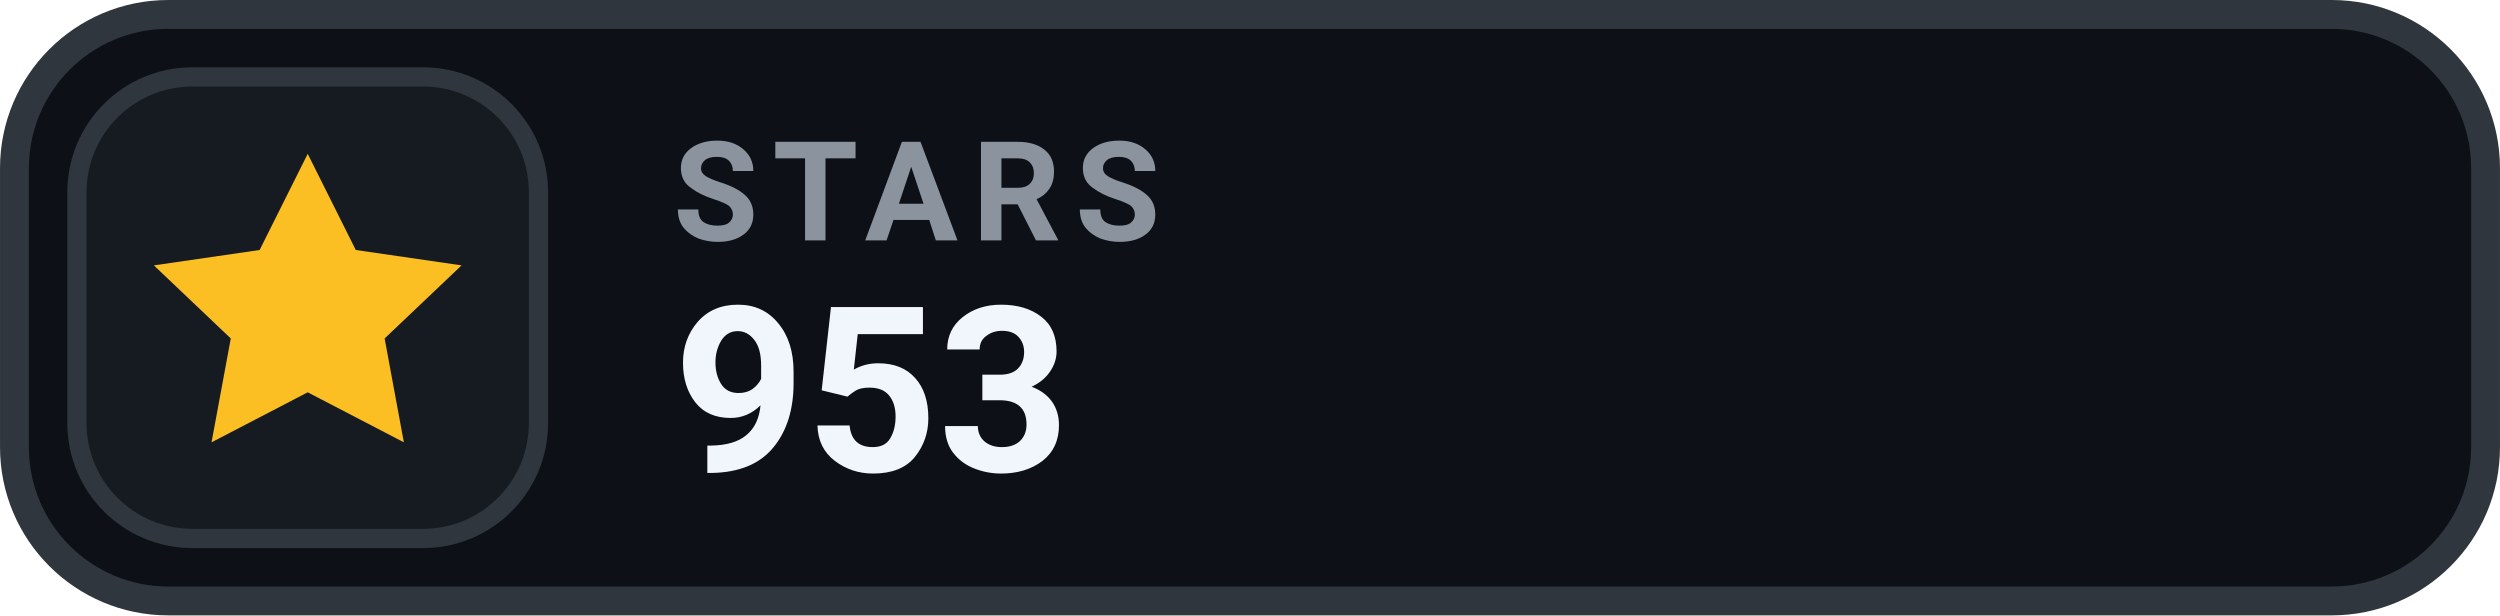
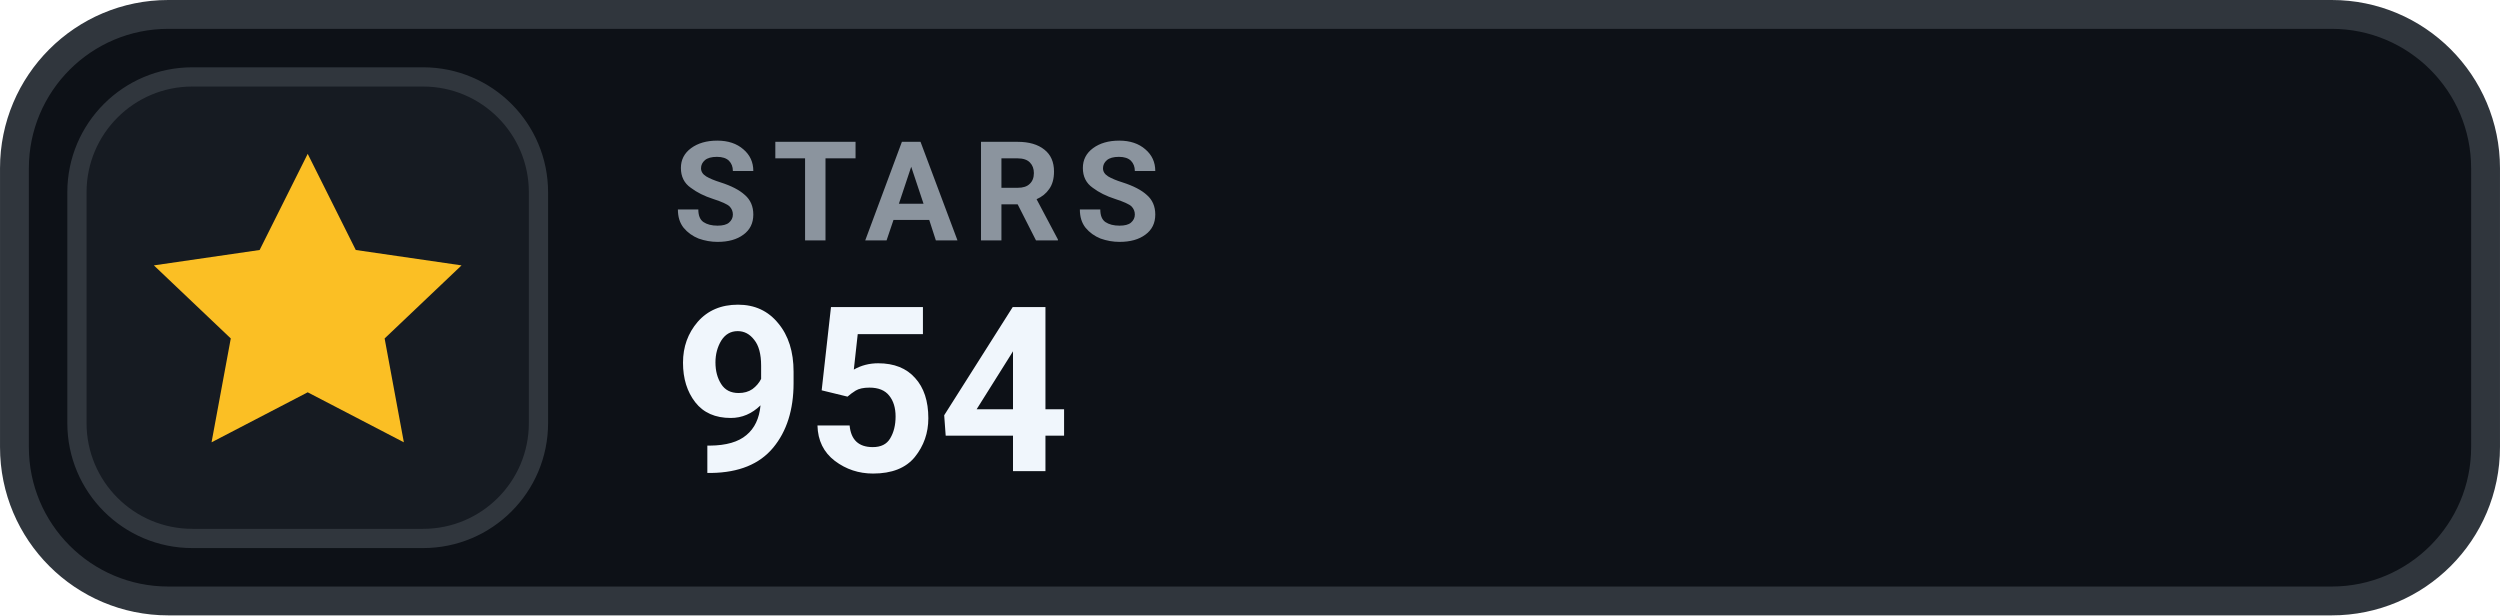
- <svg xmlns="http://www.w3.org/2000/svg" width="126" height="31.015" viewBox="0 0 130 32" role="img" aria-label="STARS 953">
+ <svg xmlns="http://www.w3.org/2000/svg" width="126" height="31.015" viewBox="0 0 130 32" role="img" aria-label="STARS 954">
  <rect x=".75" y=".75" width="128.5" height="30.5" rx="8" fill="#0D1117" stroke="#30363D" stroke-width="1.5" />
  <rect x="4" y="4" width="24" height="24" rx="6" fill="#161B22" stroke="#30363D" stroke-width="1" />
  <g transform="translate(16 16)" style="color:#FBBF24;">
    <path d="M0 -8 l2.5 5 5.5 .8 -4 3.8 1 5.4 -5 -2.6 -5 2.6 1 -5.4 -4 -3.8 5.5 -.8 Z" fill="currentColor" />
  </g>
  <text x="35" y="12.5" fill="#8B949E" font-family="-apple-system,BlinkMacSystemFont,'Segoe UI',Roboto,Helvetica,Arial,sans-serif" font-size="7.2" font-weight="700" letter-spacing=".75">STARS</text>
-   <text x="35" y="24.5" fill="#F0F6FC" font-family="-apple-system,BlinkMacSystemFont,'Segoe UI',Roboto,Helvetica,Arial,sans-serif" font-size="12" font-weight="700">953</text>
+   <text x="35" y="24.5" fill="#F0F6FC" font-family="-apple-system,BlinkMacSystemFont,'Segoe UI',Roboto,Helvetica,Arial,sans-serif" font-size="12" font-weight="700">954</text>
</svg>
